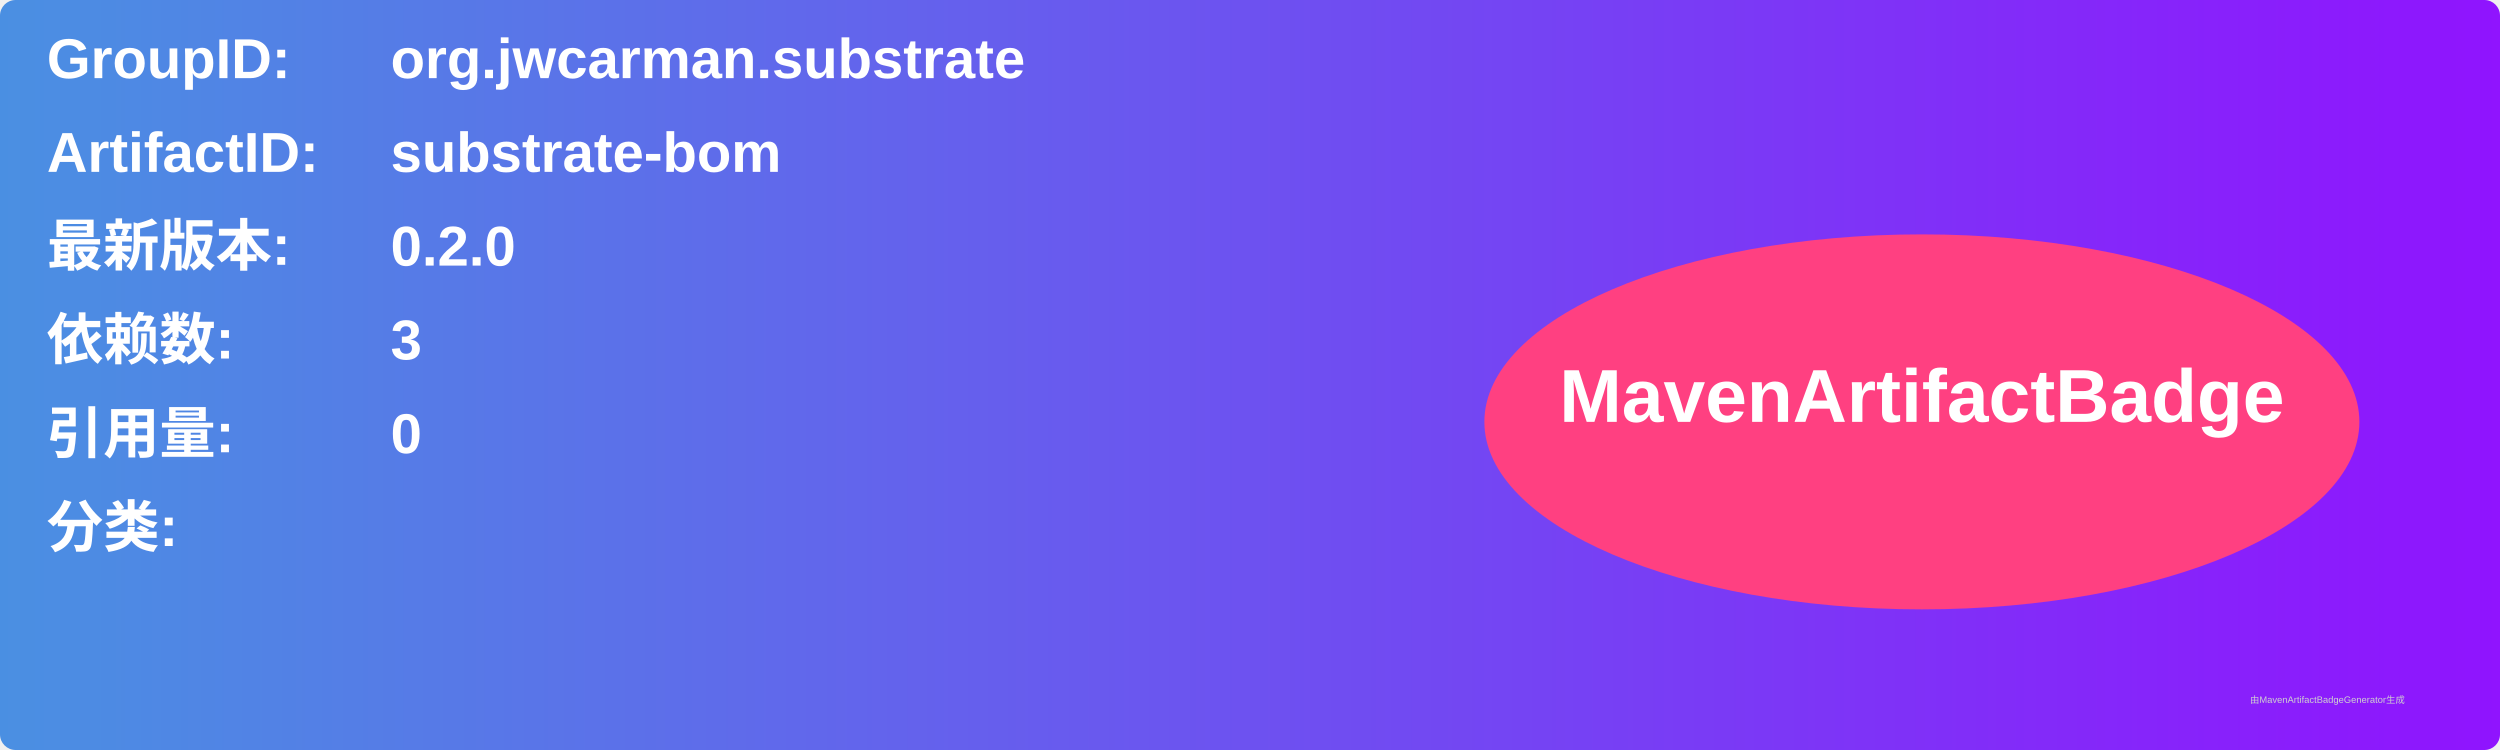
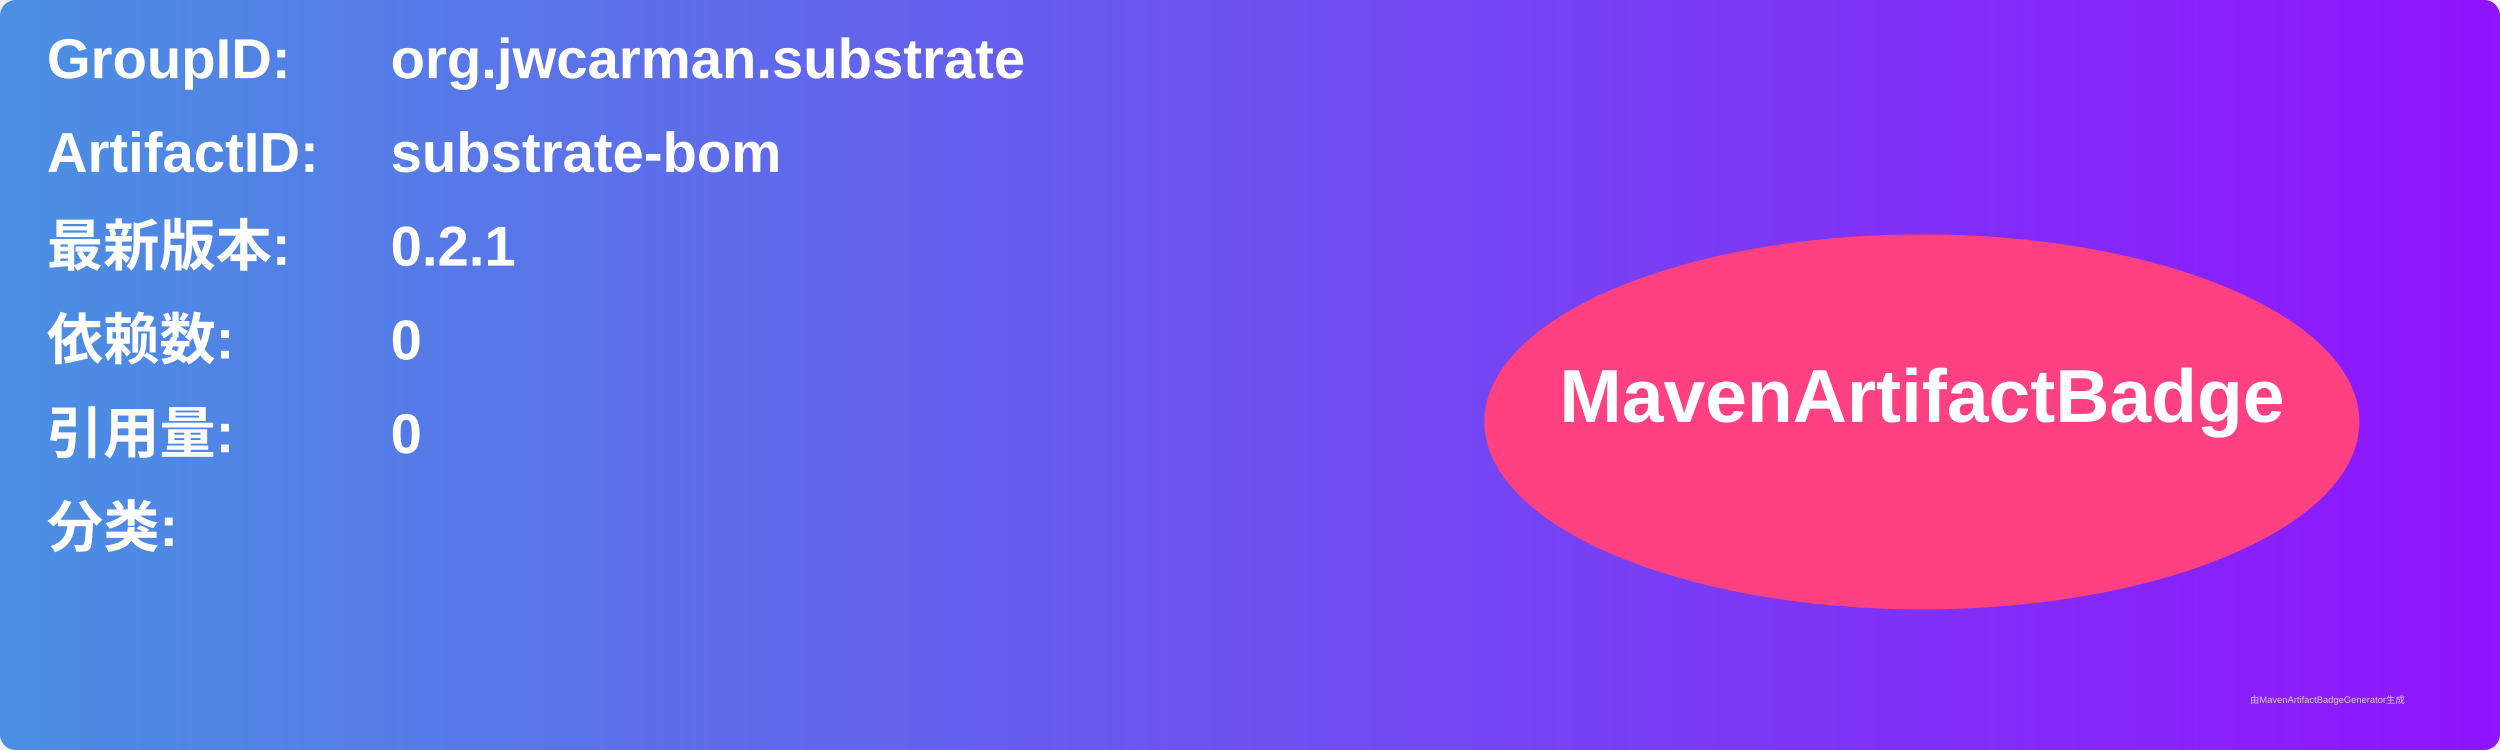
<svg xmlns="http://www.w3.org/2000/svg" width="800" height="240" viewBox="0 0 800 240">
  <linearGradient id="grad" x1="0%" y1="0%" x2="100%" y2="0%">
    <stop offset="0%" stop-color="#4a90e2" />
    <stop offset="100%" stop-color="#9013fe" />
  </linearGradient>
  <rect width="100%" height="100%" rx="5" ry="5" fill="url(#grad)" />
  <g transform="translate(15, 15)">
    <text x="0" y="10" font-family="Arial" font-size="18" fill="white" font-weight="bold" width="260">GroupID:</text>
    <text x="110" y="10" font-family="Arial" font-size="18" fill="white" font-weight="bold" width="460">org.jwcarman.substrate</text>
    <text x="0" y="40" font-family="Arial" font-size="18" fill="white" font-weight="bold" width="260">ArtifactID:</text>
    <text x="110" y="40" font-family="Arial" font-size="18" fill="white" font-weight="bold" width="460">substrate-bom</text>
    <text x="0" y="70" font-family="Arial" font-size="18" fill="white" font-weight="bold">最新版本:</text>
    <text x="110" y="70" font-family="Arial" font-size="18" fill="white" font-weight="bold">
-       <tspan font-weight="bold">0.2.0</tspan>
+       <tspan font-weight="bold">0.2.1</tspan>
    </text>
    <text x="0" y="100" font-family="Arial" font-size="18" fill="white" font-weight="bold">依赖数: </text>
    <text x="110" y="100" font-family="Arial" font-size="18" fill="white">
-       <tspan font-weight="bold">3</tspan>
+       <tspan font-weight="bold">0</tspan>
    </text>
    <text x="0" y="130" font-family="Arial" font-size="18" fill="white" font-weight="bold">引用量: </text>
    <text x="110" y="130" font-family="Arial" font-size="18" fill="white">
      <tspan font-weight="bold">0</tspan>
    </text>
    <text x="0" y="160" font-family="Arial" font-size="18" fill="white" font-weight="bold">分类:</text>
    <text x="10" y="190" font-family="Arial" font-size="10" fill="white">
      <tspan font-weight="bold" />
    </text>
    <ellipse cx="600" cy="120" rx="140" ry="60" fill="#ff4081" />
    <text x="600" y="120" text-anchor="middle" font-family="Arial" font-size="24" fill="white" font-weight="bold">MavenArtifactBadge</text>
  </g>
  <text x="720" y="225" font-family="Arial" font-size="3" fill="#d0d0d0">由MavenArtifactBadgeGenerator生成</text>
</svg>
